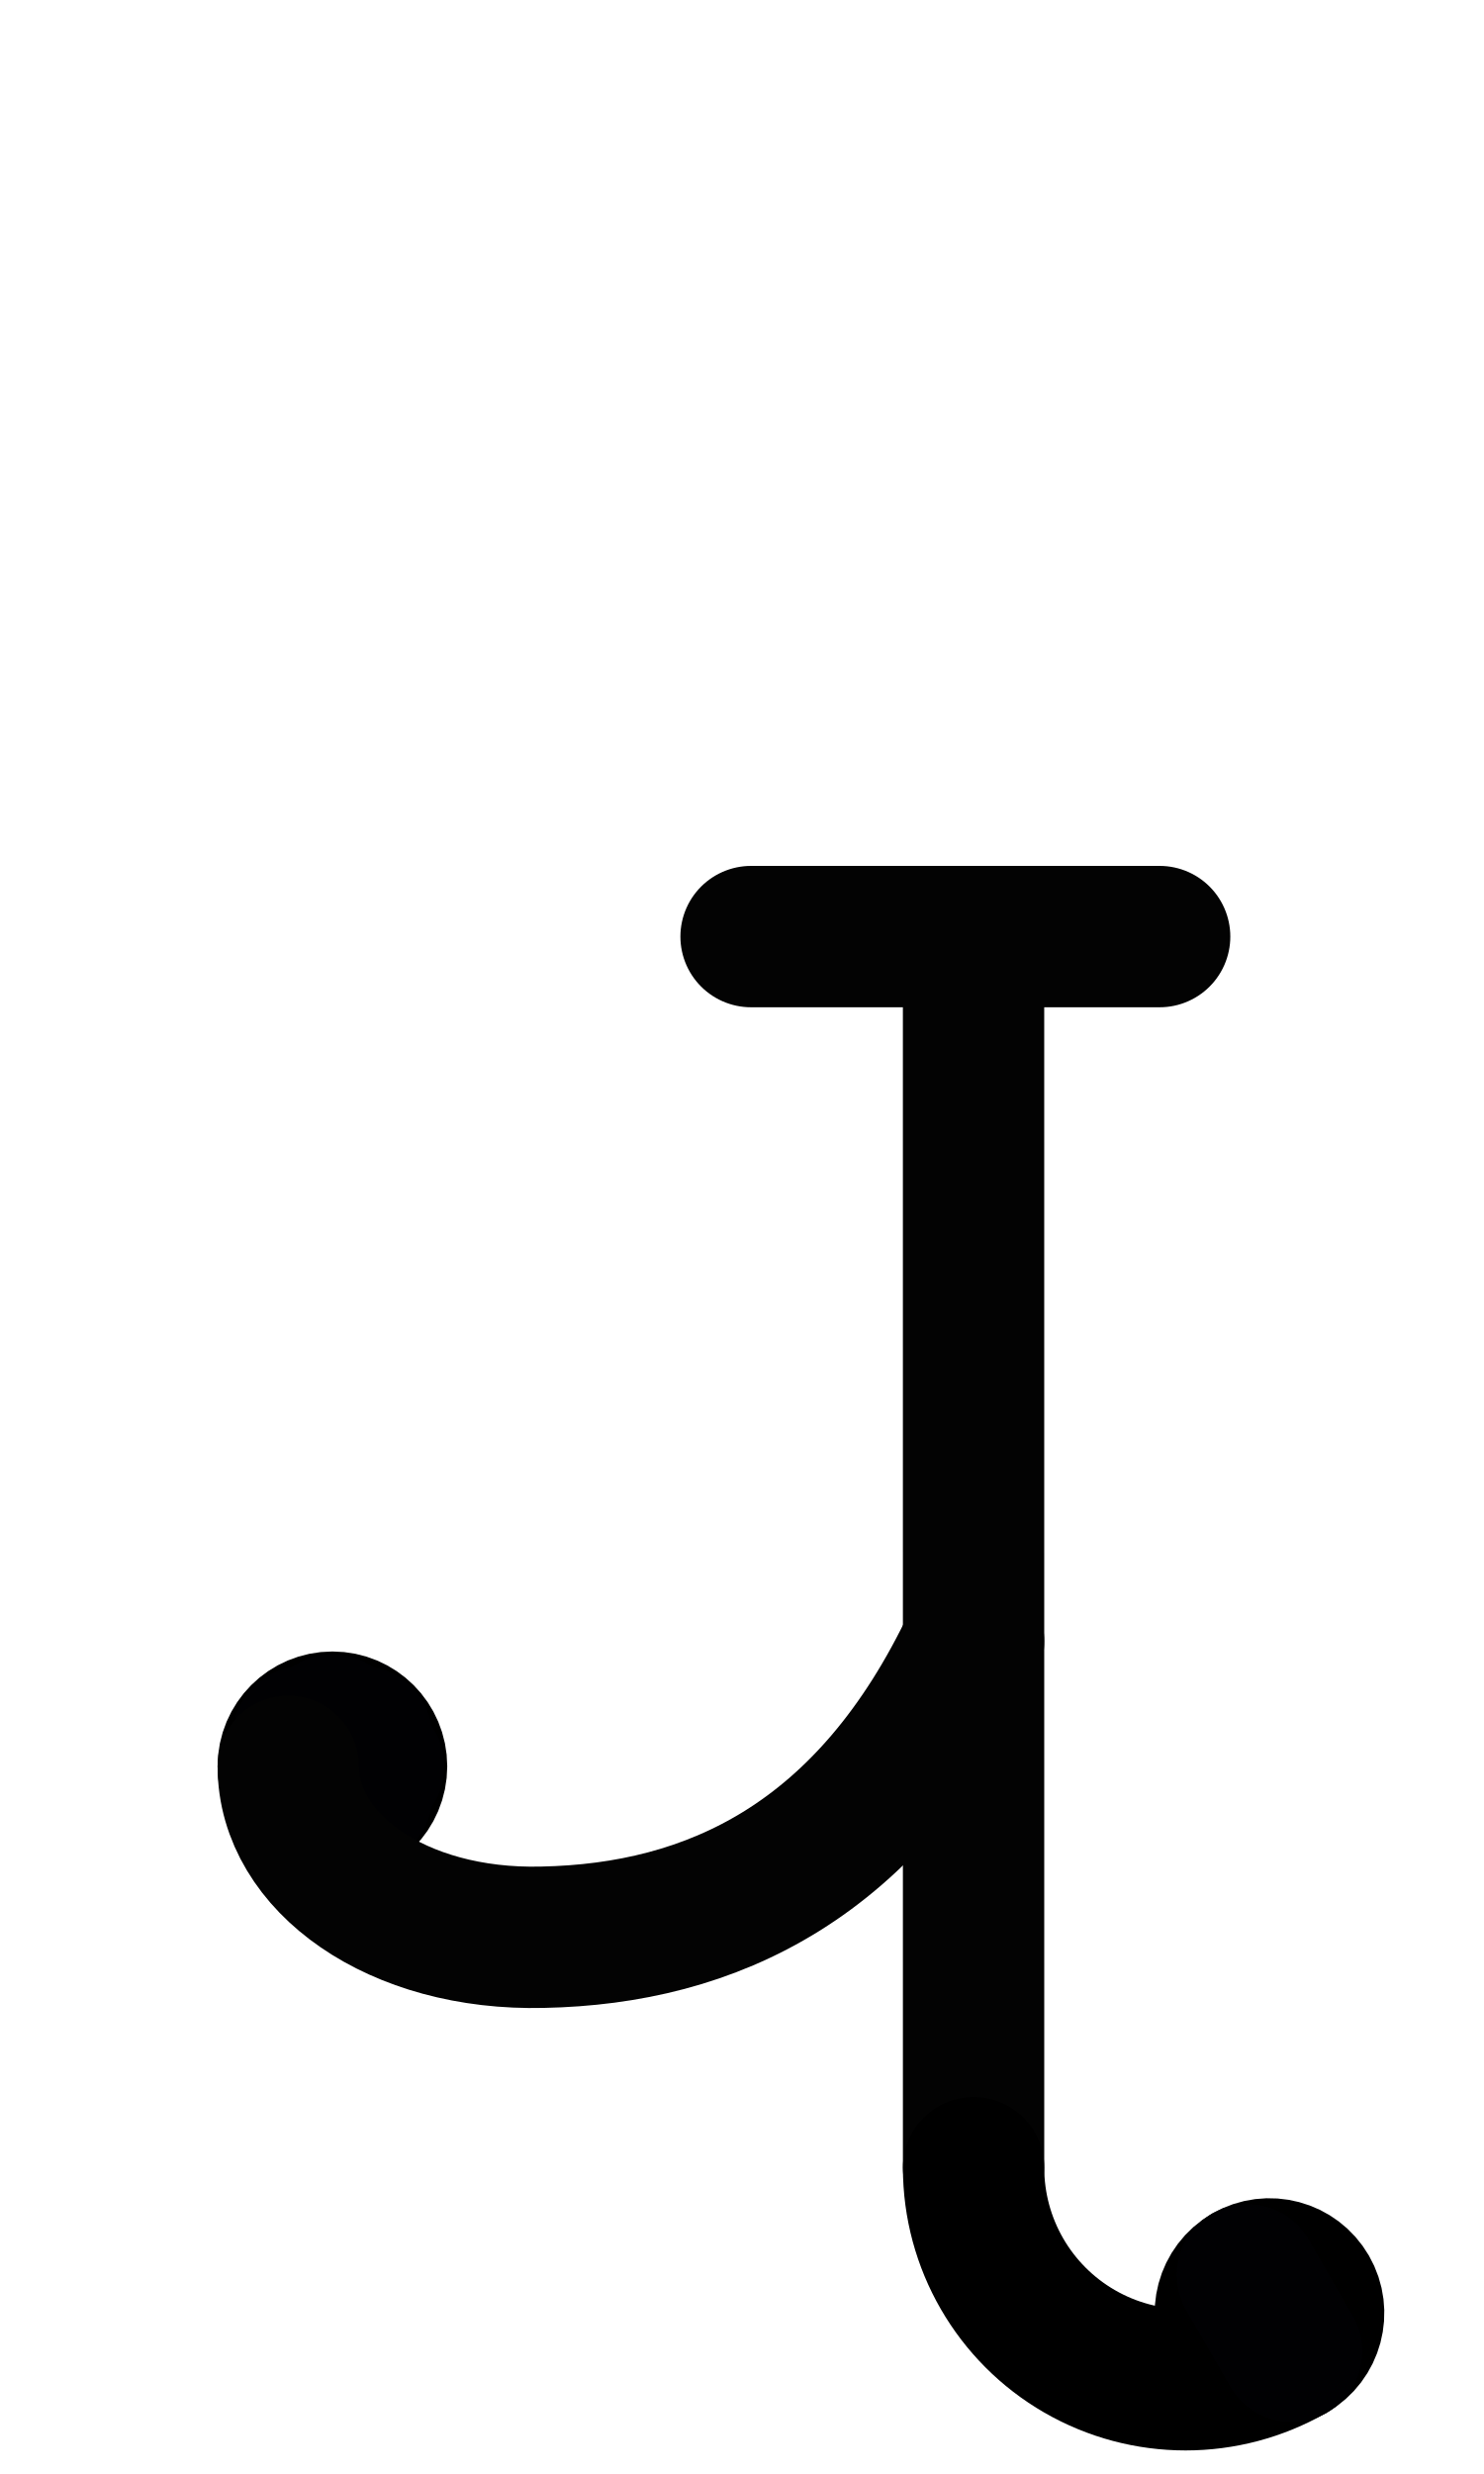
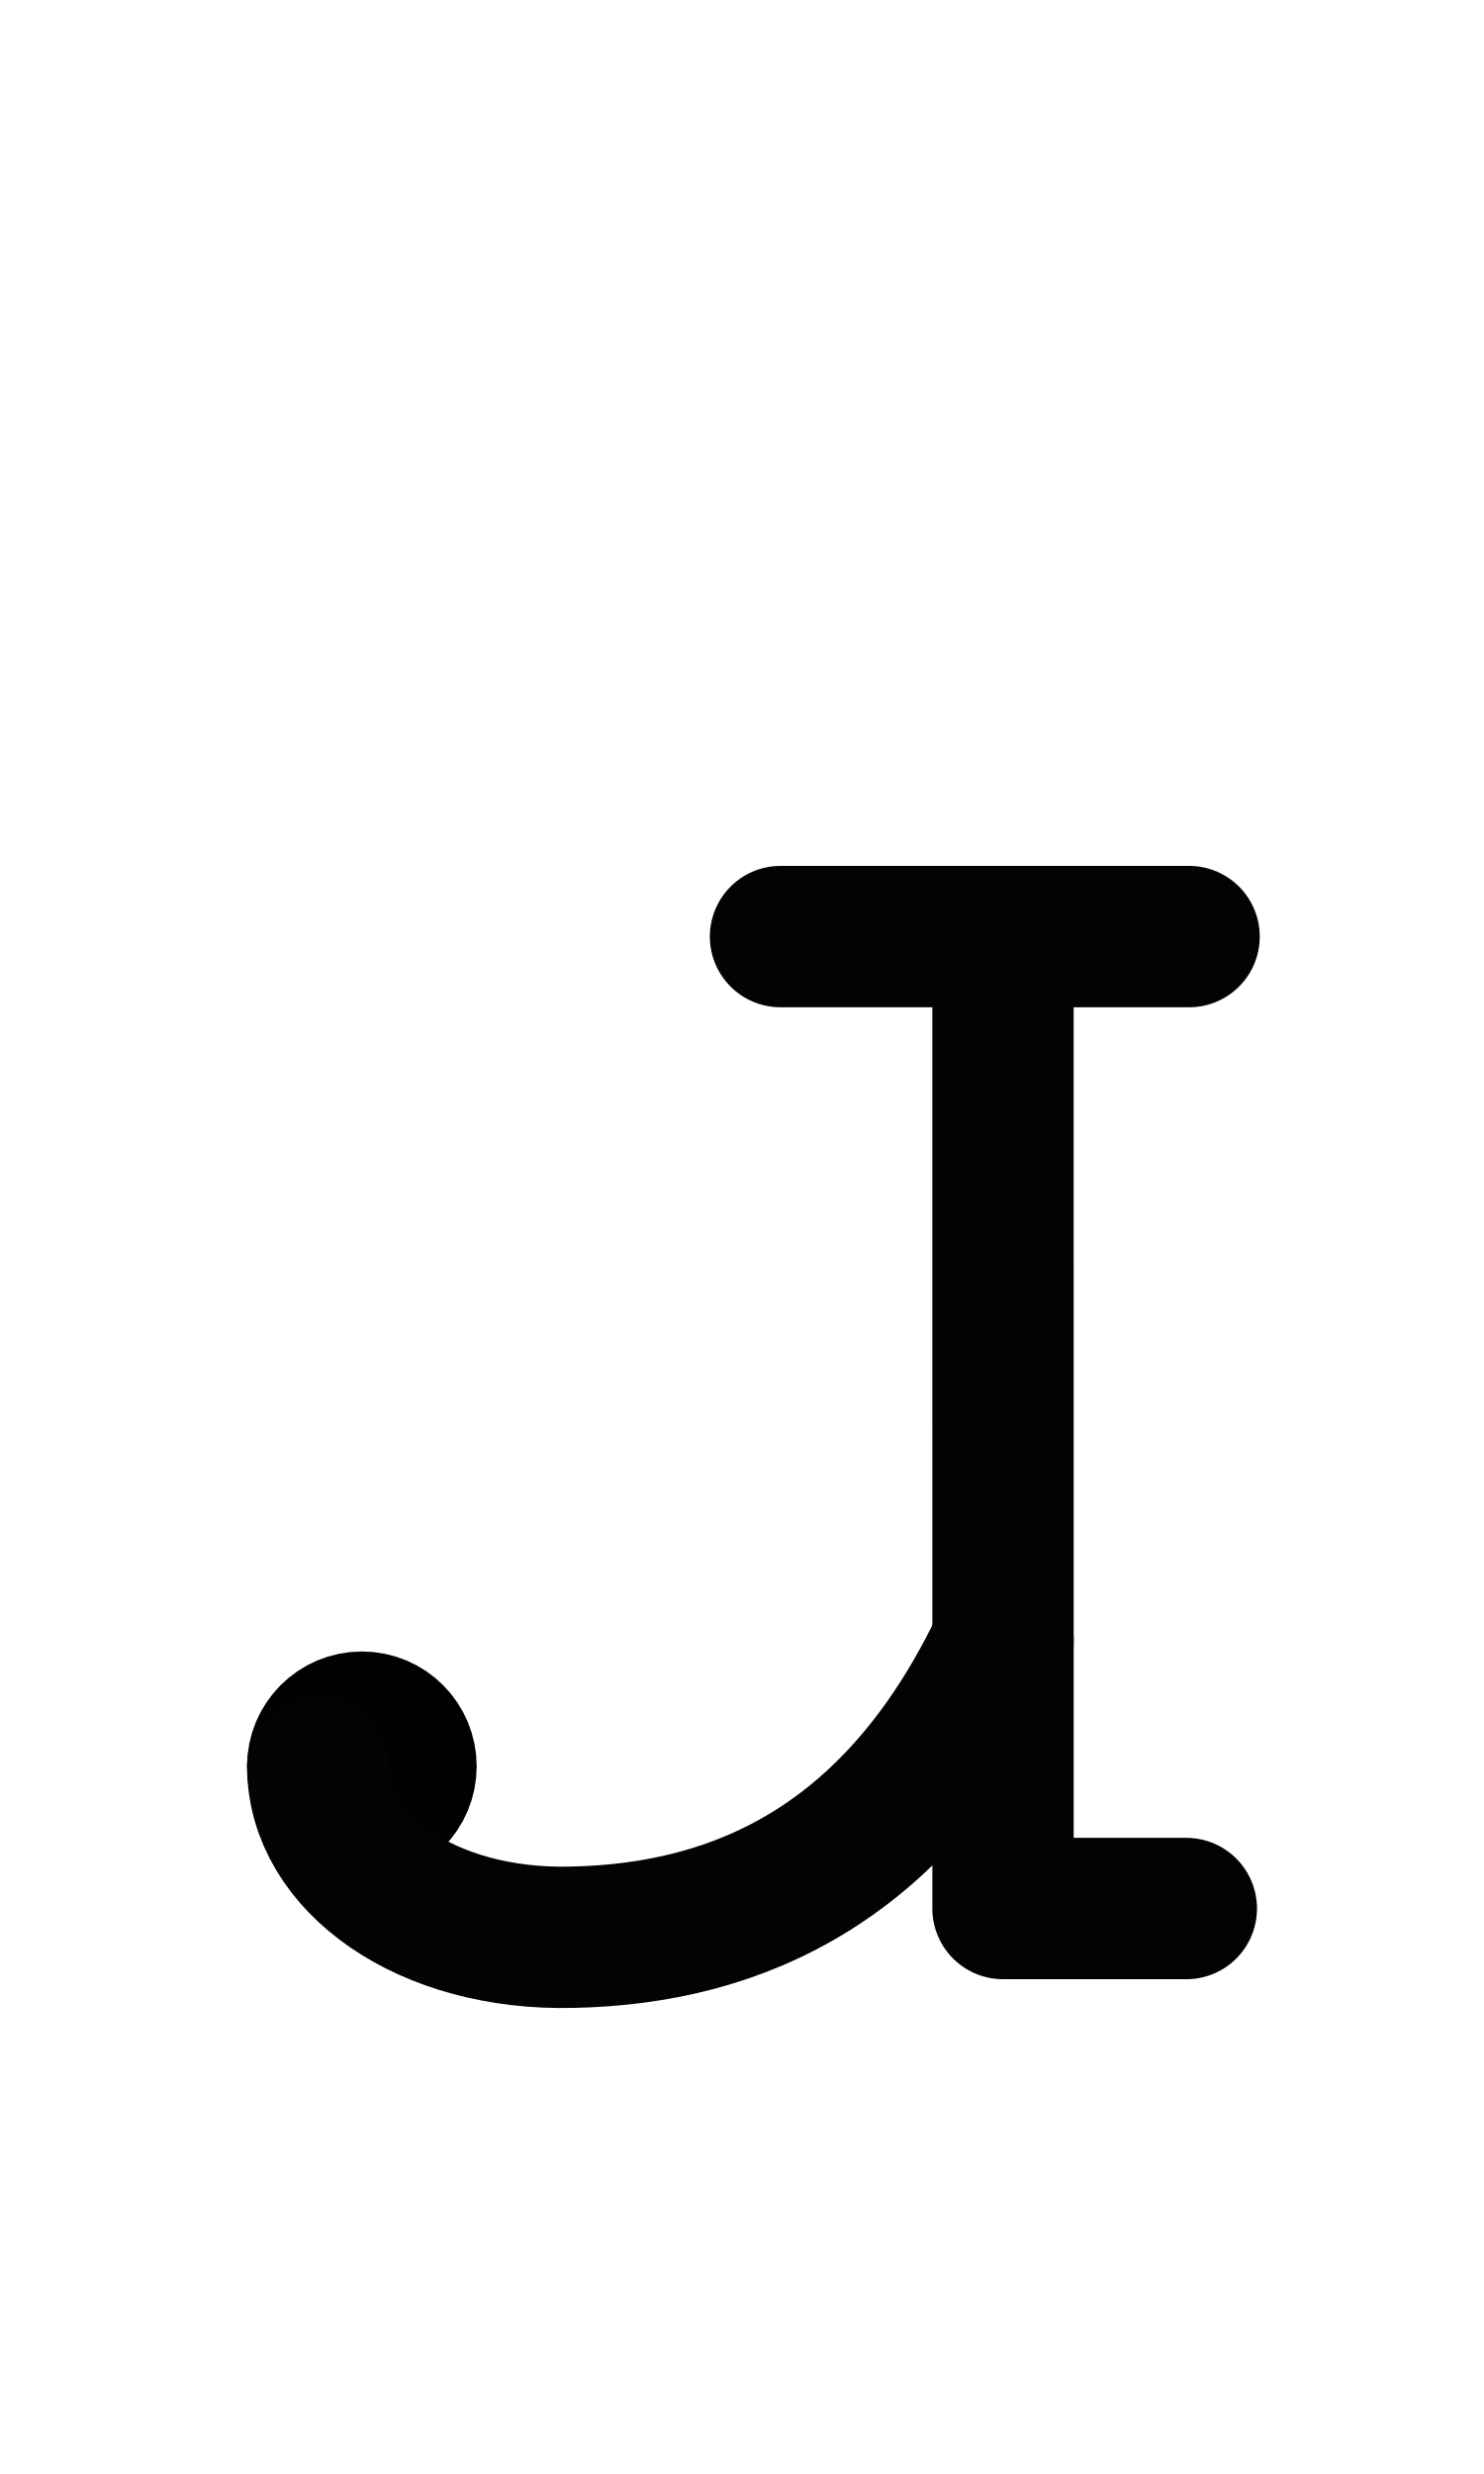
<svg xmlns="http://www.w3.org/2000/svg" width="1008" height="1680" viewBox="0 0 63 105" version="1.1" id="svg5" xml:space="preserve">
  <defs id="defs2" />
  <g id="layer3" style="display:inline;opacity:1;stroke-width:0.024;stroke-dasharray:none" transform="matrix(126.1257,-0.3145747,0.3145747,126.1257,-32027.321,-34096.903)" />
  <g id="layer2" style="display:inline" />
  <g id="layer1" style="display:inline">
-     <path style="fill:none;stroke:#030303;stroke-width:6;stroke-linecap:round;stroke-linejoin:round" d="M 49.23,39.75 H 31.885" id="path1190" />
-     <path style="display:inline;opacity:1;fill:none;stroke:#030303;stroke-width:6;stroke-linecap:round;stroke-linejoin:round;stroke-dasharray:none" d="M 41.331,92 41.33,39.75" id="path1343" />
-     <circle style="display:inline;opacity:1;fill:none;fill-opacity:1;stroke:#000000;stroke-width:6;stroke-linecap:round;stroke-linejoin:round;stroke-dasharray:none;stroke-opacity:1" id="circle21-3" cx="-14.112" cy="-74.966" r="1.875" transform="scale(-1)" />
-     <path style="display:inline;opacity:1;fill:none;stroke:#010103;stroke-width:6;stroke-linecap:round;stroke-linejoin:round;stroke-miterlimit:2.613;stroke-dasharray:none" d="m 15.861,74.965 -3.494,-1.15e-4" id="path9424" />
-     <path style="display:inline;opacity:1;fill:none;stroke:#010103;stroke-width:6;stroke-linecap:round;stroke-linejoin:round;stroke-miterlimit:2.613;stroke-dasharray:none" d="M 15.348,76.203 12.87,73.724" id="path9426" />
-     <path style="display:inline;opacity:1;fill:none;stroke:#010103;stroke-width:6;stroke-linecap:round;stroke-linejoin:round;stroke-miterlimit:2.613;stroke-dasharray:none" d="m 14.111,76.715 8.4e-5,-3.506" id="path9428" />
-     <path style="display:inline;opacity:1;fill:none;stroke:#010103;stroke-width:6;stroke-linecap:round;stroke-linejoin:round;stroke-miterlimit:2.613;stroke-dasharray:none" d="m 12.873,76.203 2.479,-2.478" id="path9430" />
-     <path style="display:inline;opacity:1;fill:none;stroke:#030303;stroke-width:6;stroke-linecap:round;stroke-linejoin:round;stroke-dasharray:none" d="m 12.238,74.968 c 7e-5,4.074 4.609,7.405 10.802,7.251 7.138,-0.144 13.874,-3.188 18.292,-12.557" id="path1674" />
-     <circle style="display:inline;fill:none;fill-opacity:1;stroke:#000000;stroke-width:6;stroke-linecap:round;stroke-linejoin:round;stroke-dasharray:none;stroke-opacity:1" id="circle1666" cx="-111.965" cy="-2.412" r="1.875" transform="rotate(-120)" />
-     <path style="display:inline;fill:none;stroke:#000000;stroke-width:6;stroke-linecap:round;stroke-linejoin:round;stroke-dasharray:none;paint-order:markers fill stroke" id="path1670" d="m -113.84,-2.412 a 9,9 0 0 1 4.5,-7.794 9,9 0 0 1 9,0" transform="rotate(-120)" />
-     <path style="display:inline;fill:none;stroke:#010103;stroke-width:6;stroke-linecap:round;stroke-linejoin:round;stroke-miterlimit:2.613;stroke-dasharray:none" d="M 54.831,99.794 52.956,96.547" id="path1668" />
+     <path style="fill:none;stroke:#030303;stroke-width:6;stroke-linecap:round;stroke-linejoin:round" d="M 50.48,39.75 H 33.135" id="path1190" />
+     <path style="display:inline;opacity:1;fill:none;stroke:#030303;stroke-width:6;stroke-linecap:round;stroke-linejoin:round;stroke-dasharray:none" d="M 50.363,81.001 42.581,81 42.58,39.75" id="path1343" />
+     <circle style="display:inline;opacity:1;fill:none;fill-opacity:1;stroke:#000000;stroke-width:6;stroke-linecap:round;stroke-linejoin:round;stroke-dasharray:none;stroke-opacity:1" id="circle21-3" cx="-15.362" cy="-74.966" r="1.875" transform="scale(-1)" />
+     <path style="display:inline;opacity:1;fill:none;stroke:#010103;stroke-width:6;stroke-linecap:round;stroke-linejoin:round;stroke-miterlimit:2.613;stroke-dasharray:none" d="m 17.111,74.965 -3.494,-1.15e-4" id="path9424" />
+     <path style="display:inline;opacity:1;fill:none;stroke:#010103;stroke-width:6;stroke-linecap:round;stroke-linejoin:round;stroke-miterlimit:2.613;stroke-dasharray:none" d="M 16.598,76.203 14.12,73.724" id="path9426" />
+     <path style="display:inline;opacity:1;fill:none;stroke:#010103;stroke-width:6;stroke-linecap:round;stroke-linejoin:round;stroke-miterlimit:2.613;stroke-dasharray:none" d="m 15.361,76.715 8.4e-5,-3.506" id="path9428" />
+     <path style="display:inline;opacity:1;fill:none;stroke:#010103;stroke-width:6;stroke-linecap:round;stroke-linejoin:round;stroke-miterlimit:2.613;stroke-dasharray:none" d="m 14.123,76.203 2.479,-2.478" id="path9430" />
+     <path style="display:inline;opacity:1;fill:none;stroke:#030303;stroke-width:6;stroke-linecap:round;stroke-linejoin:round;stroke-dasharray:none" d="m 13.488,74.968 c 7e-5,4.074 4.609,7.405 10.802,7.251 7.138,-0.144 13.874,-3.188 18.292,-12.557" id="path1674" />
  </g>
</svg>
